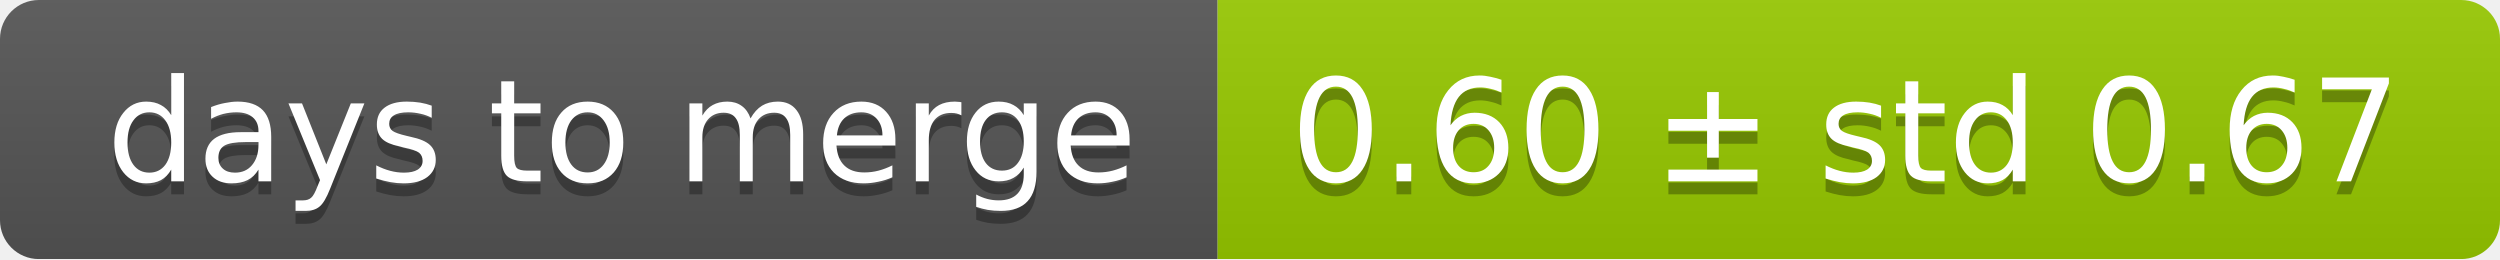
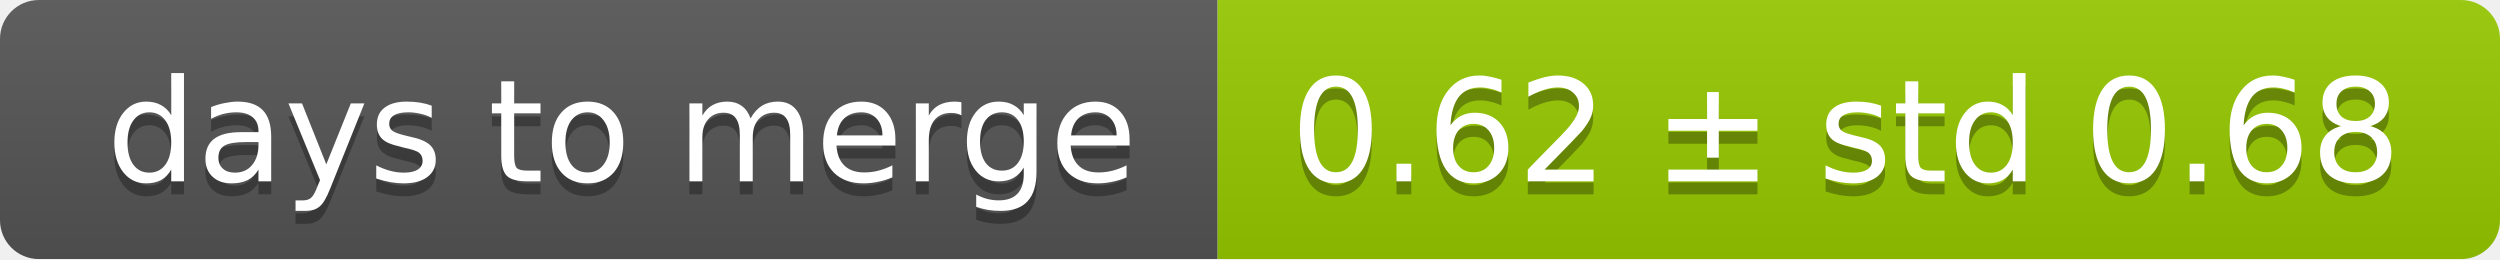
<svg xmlns="http://www.w3.org/2000/svg" width="193" height="20">
  <linearGradient id="smooth" x2="0" y2="100%">
    <stop offset="0" stop-color="#bbb" stop-opacity=".1" />
    <stop offset="1" stop-opacity=".1" />
  </linearGradient>
  <mask id="round">
    <rect width="193" height="20" rx="3" fill="#fff" />
  </mask>
  <g mask="url(#round)">
    <rect width="94" height="20" fill="#555" />
    <rect x="94" width="99" height="20" fill="#97ca00" />
    <rect width="193" height="20" fill="url(#smooth)" />
  </g>
  <g fill="#fff" text-anchor="middle" font-family="DejaVu Sans,Verdana,Geneva,sans-serif" font-size="11">
    <text x="48" y="15" fill="#010101" fill-opacity=".3">days to merge</text>
    <text x="48" y="14">days to merge</text>
-     <text x="142.5" y="15" fill="#010101" fill-opacity=".3">0.60 ± std 0.67</text>
-     <text x="142.5" y="14">0.60 ± std 0.67</text>
+     <text x="142.5" y="15" fill="#010101" fill-opacity=".3">0.62 ± std 0.68</text>
+     <text x="142.5" y="14">0.62 ± std 0.68</text>
  </g>
</svg>
